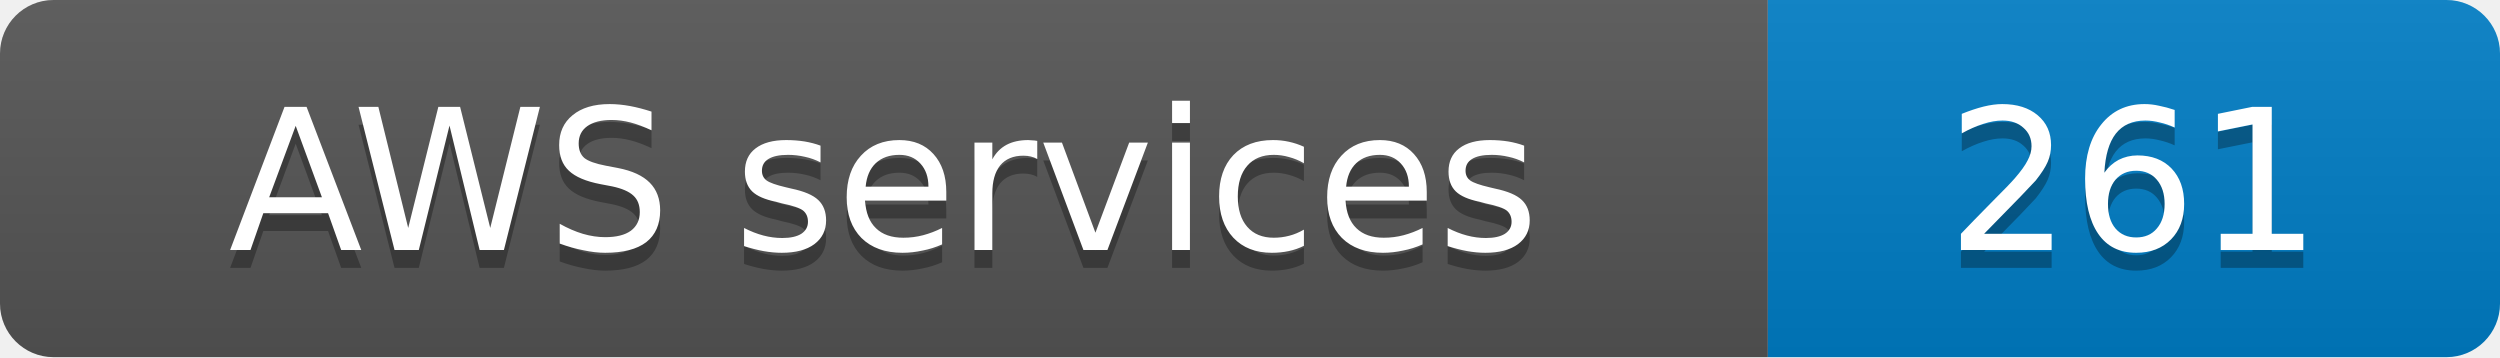
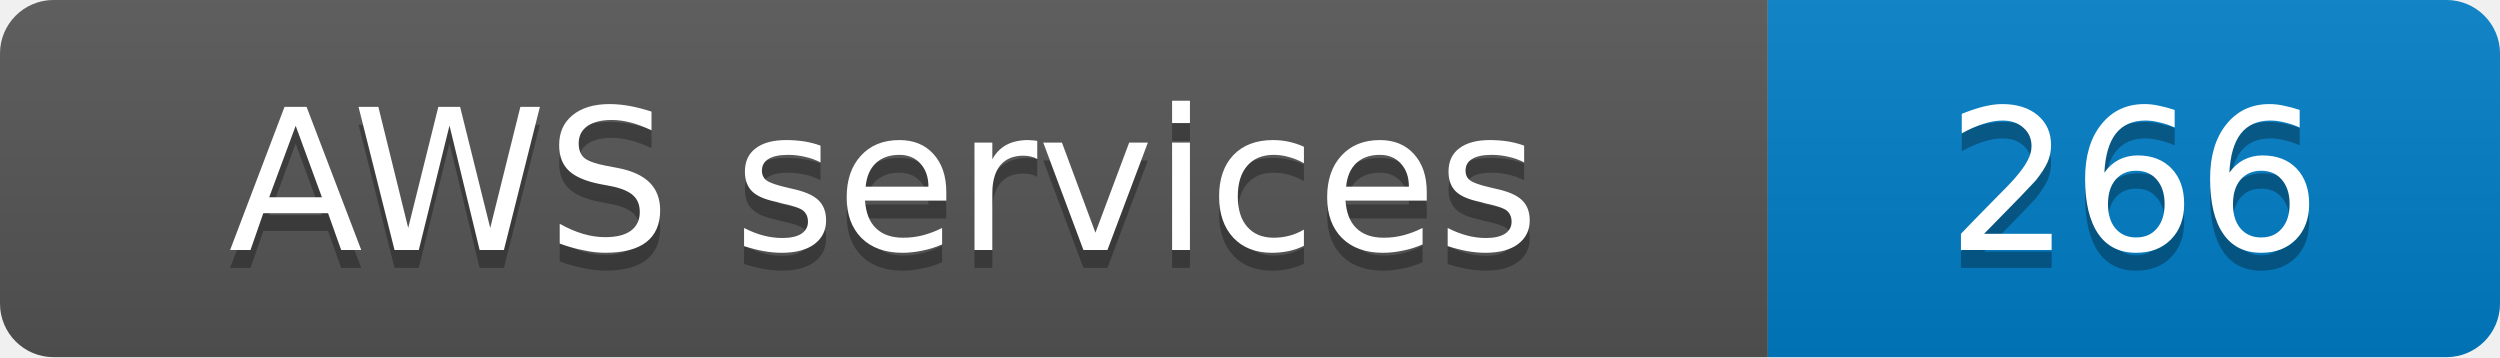
- <svg xmlns="http://www.w3.org/2000/svg" width="140" height="20" role="img" aria-label="AWS services: 261">
+ <svg xmlns="http://www.w3.org/2000/svg" width="140" height="20" role="img" aria-label="AWS services: 266">
  <linearGradient id="s" x2="0" y2="100%">
    <stop offset="0" stop-color="#bbb" stop-opacity=".1" />
    <stop offset="1" stop-opacity=".1" />
  </linearGradient>
  <clipPath id="r">
    <rect width="140" height="20" rx="3" fill="#fff" />
  </clipPath>
  <g clip-path="url(#r)">
    <rect width="99" height="20" fill="#555" />
    <rect x="99" width="41" height="20" fill="#007ec6" />
    <rect width="140" height="20" fill="url(#s)" />
  </g>
  <g fill="#fff" text-anchor="middle" font-family="Verdana,Geneva,DejaVu Sans,sans-serif" font-size="11">
    <text x="49.5" y="15" fill="#010101" fill-opacity=".3">AWS services</text>
    <text x="49.5" y="14">AWS services</text>
-     <text x="119.5" y="15" fill="#010101" fill-opacity=".3">261</text>
-     <text x="119.5" y="14">261</text>
+     <text x="119.5" y="15" fill="#010101" fill-opacity=".3">266</text>
+     <text x="119.5" y="14">266</text>
  </g>
</svg>
